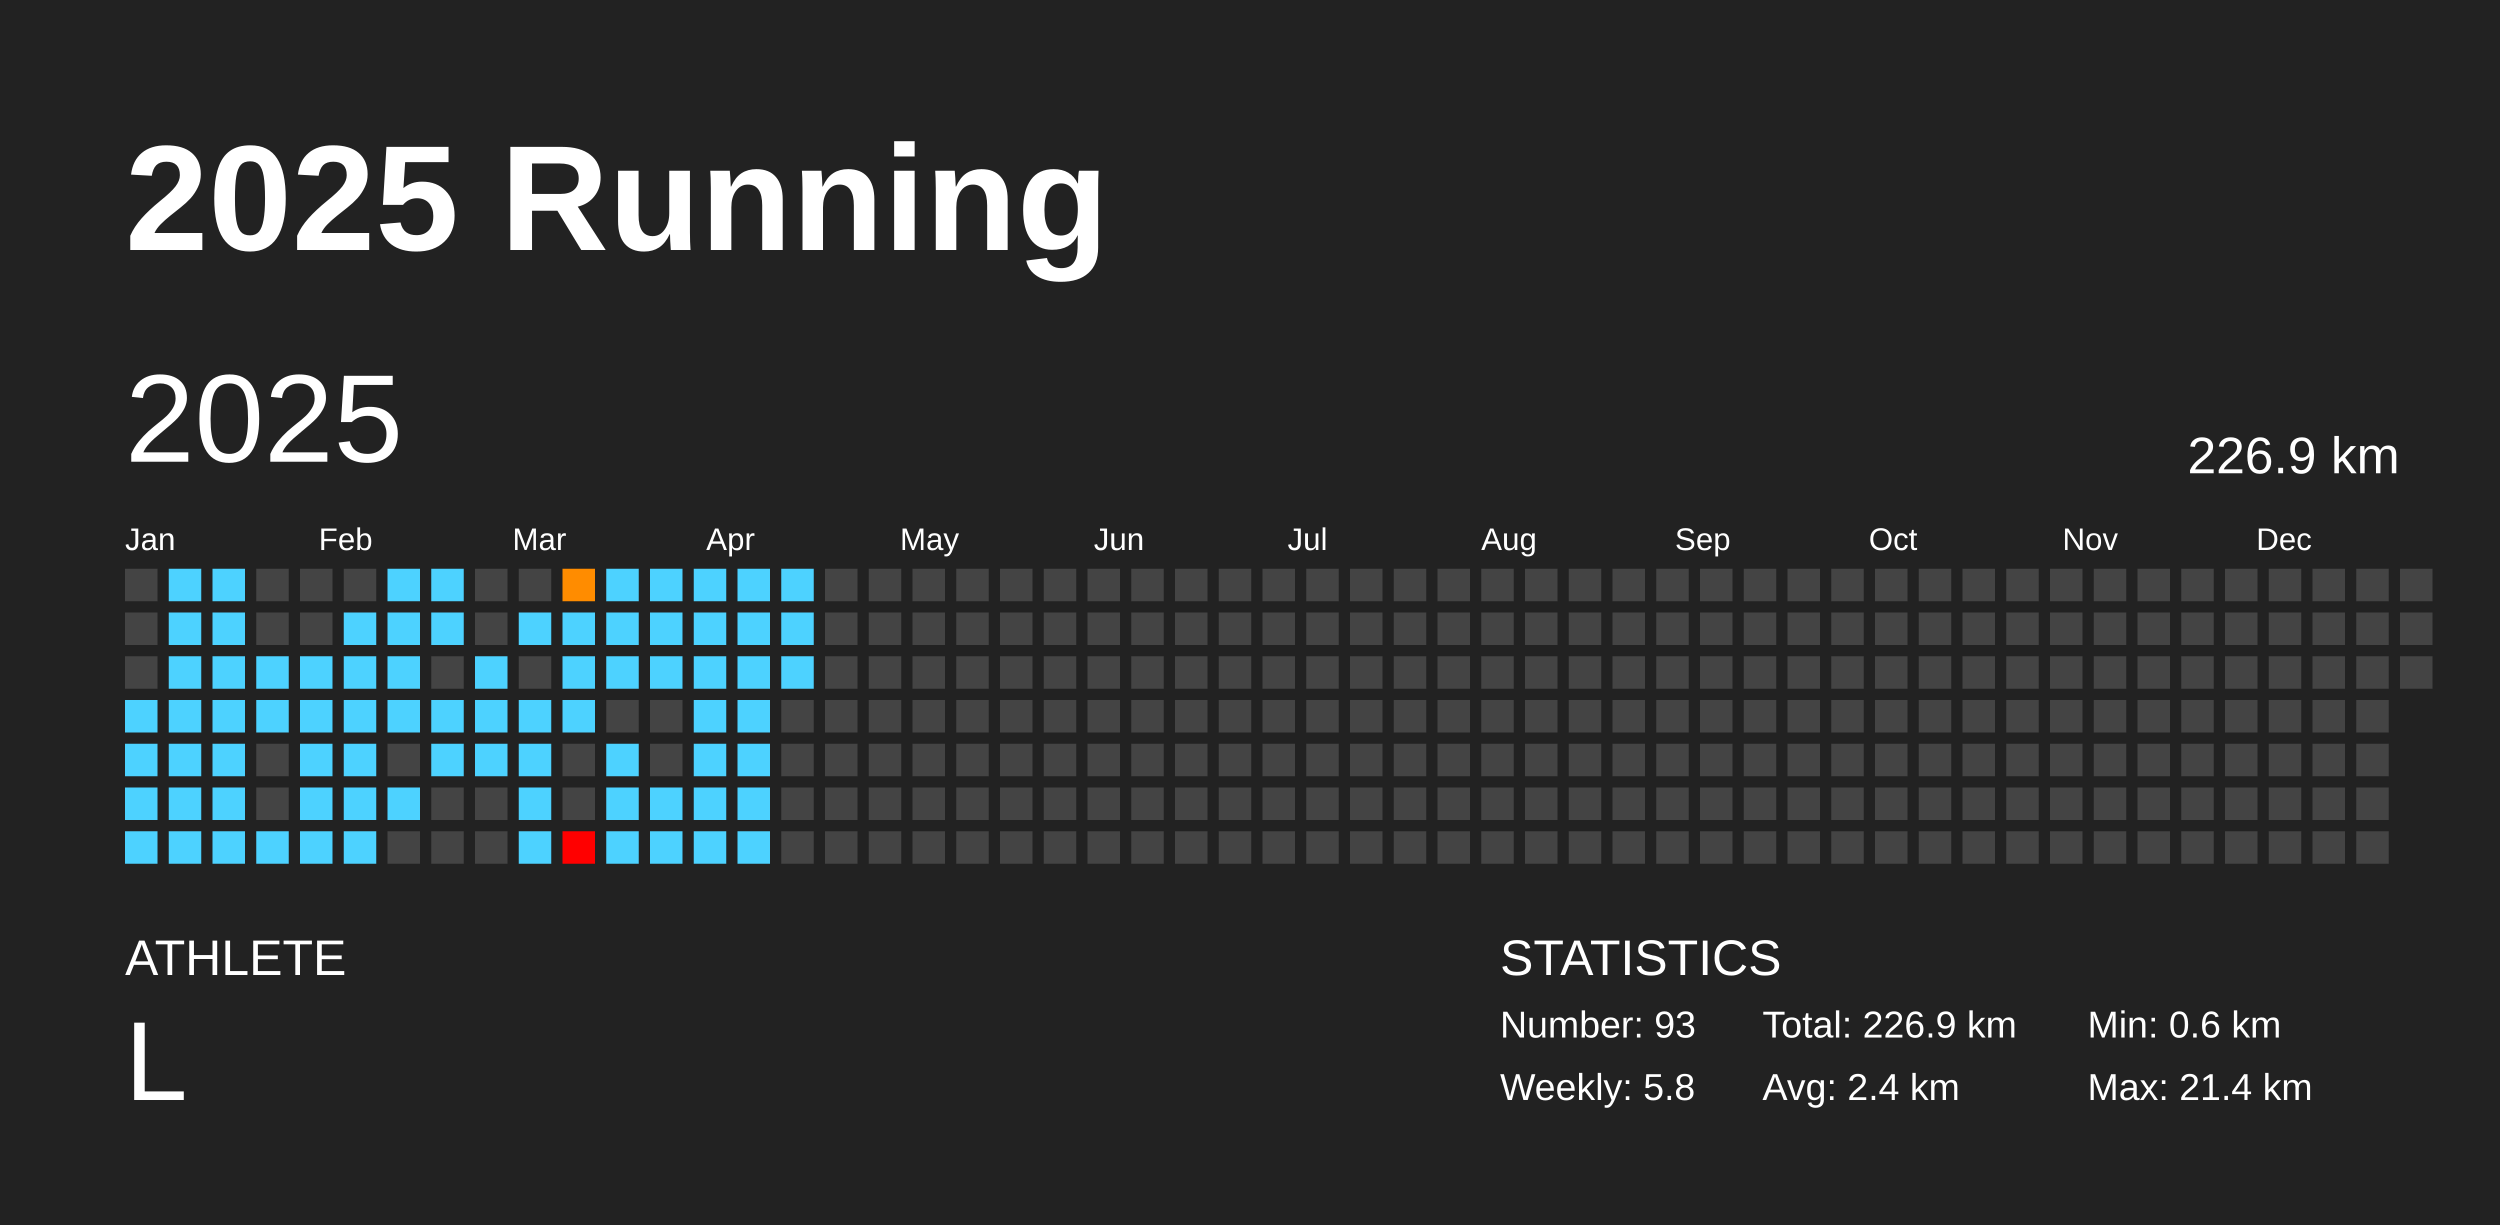
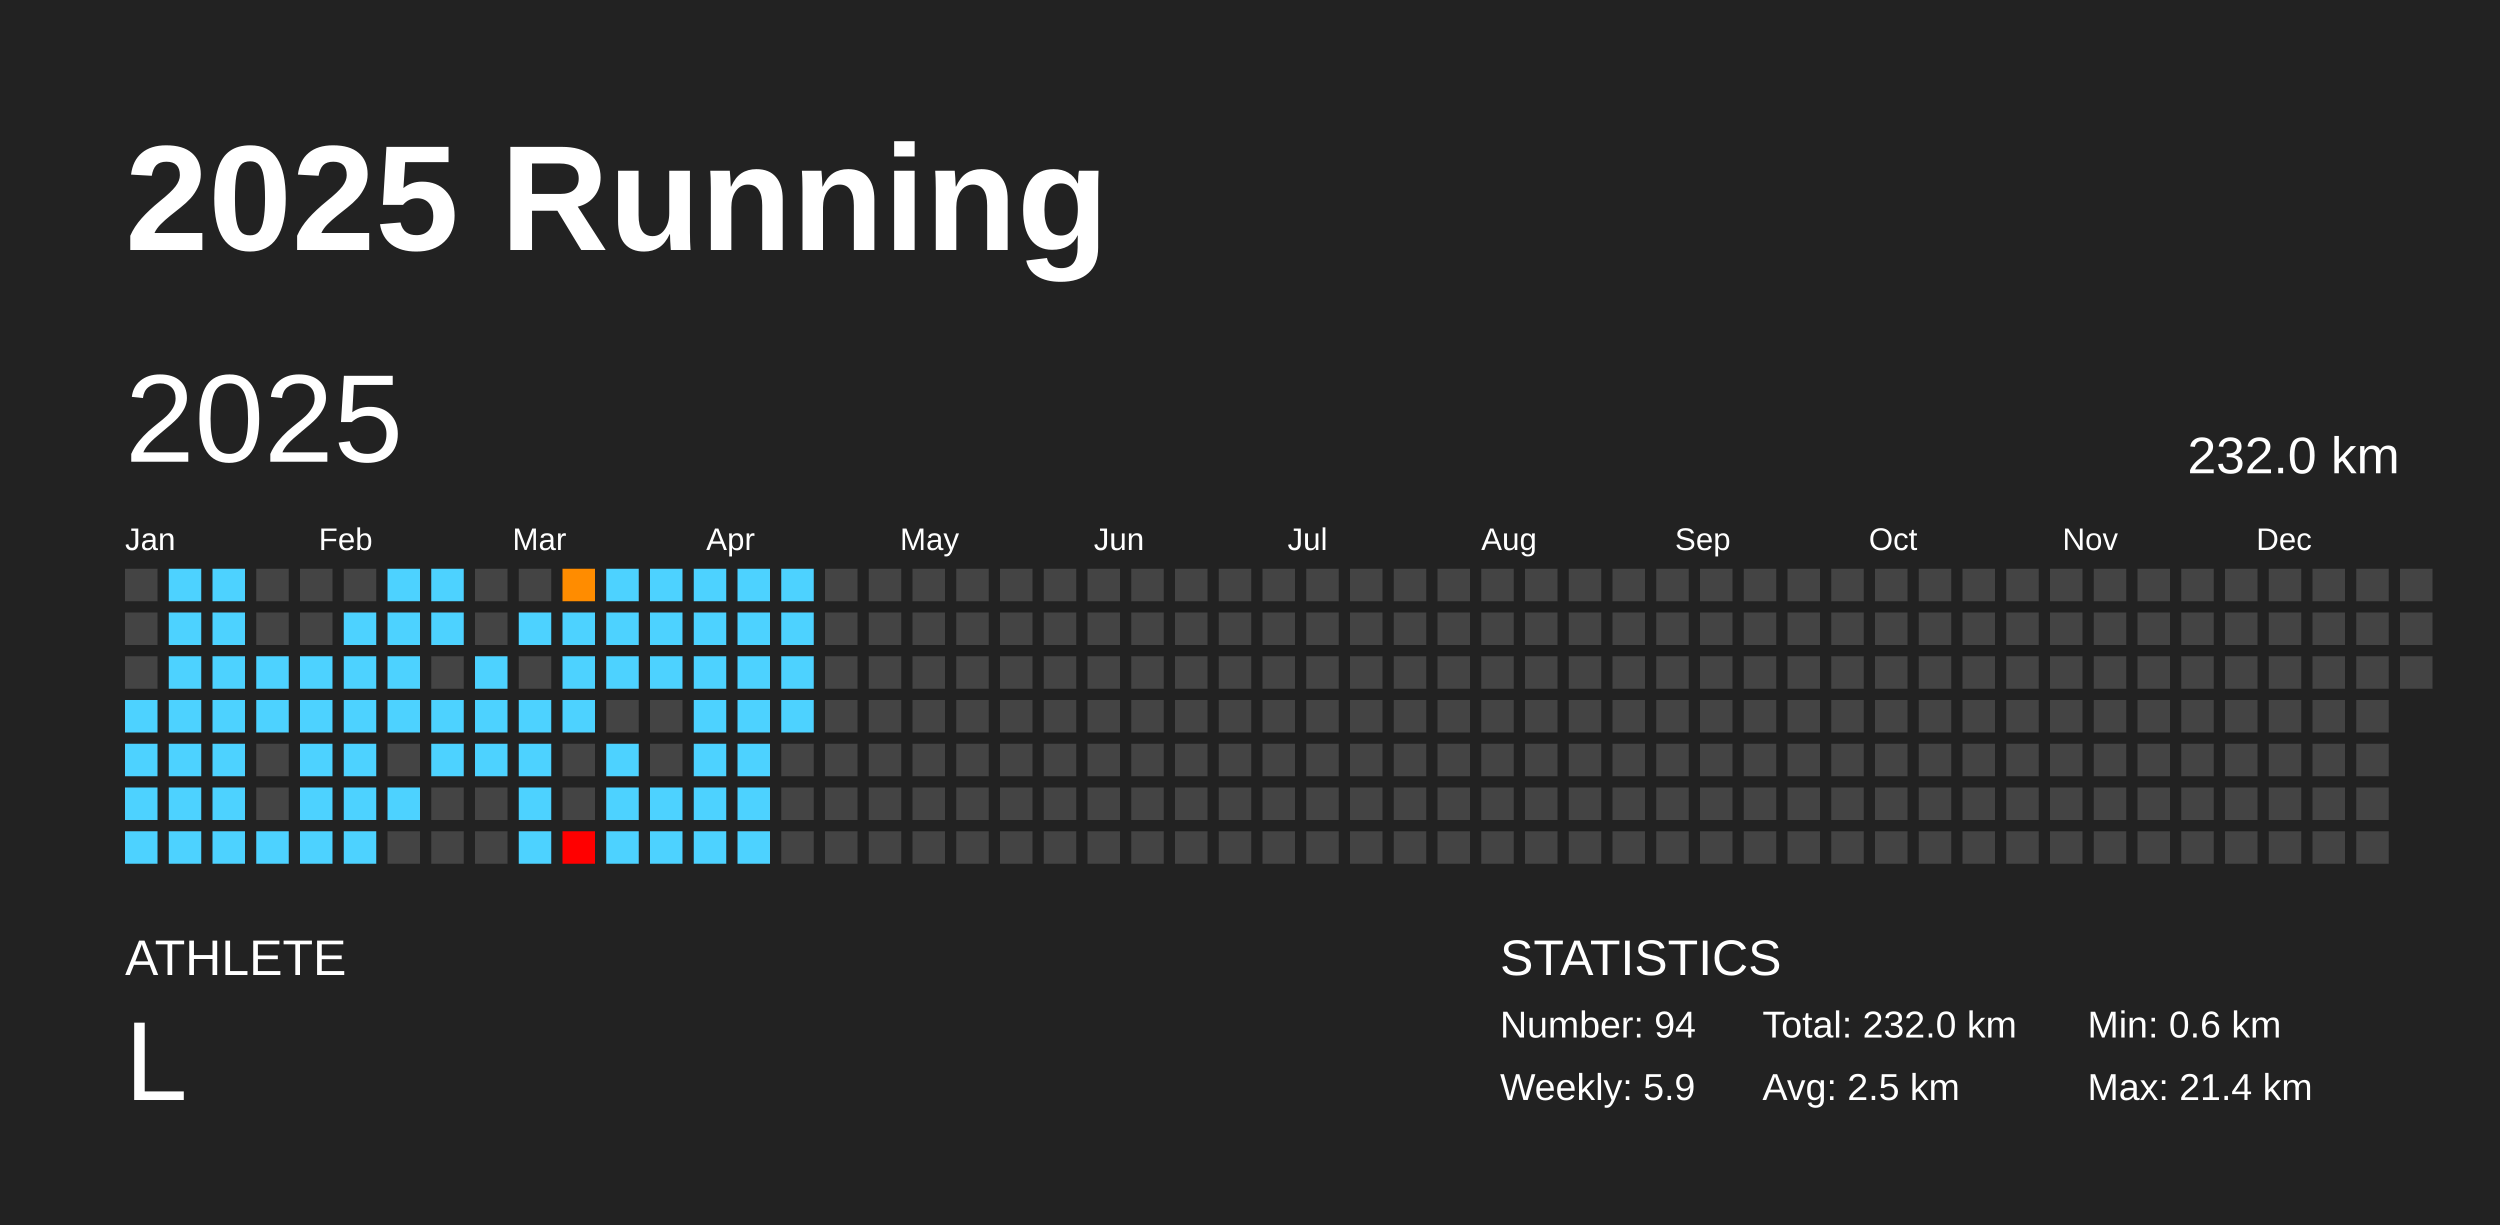
<svg xmlns="http://www.w3.org/2000/svg" baseProfile="full" height="98mm" version="1.1" viewBox="0,0,200,98" width="200mm">
  <defs />
  <rect fill="#222222" height="98" width="200" x="0" y="0" />
  <text fill="#FFFFFF" style="font-size:12px; font-family:Arial; font-weight:bold;" x="10" y="20">2025 Running</text>
  <text fill="#FFFFFF" style="font-size:4px; font-family:Arial" x="10" y="78">ATHLETE</text>
  <text fill="#FFFFFF" style="font-size:9px; font-family:Arial" x="10" y="88">L</text>
  <text fill="#FFFFFF" style="font-size:4px; font-family:Arial" x="120" y="78">STATISTICS</text>
-   <text fill="#FFFFFF" style="font-size:3px; font-family:Arial" x="120" y="83">Number: 93</text>
-   <text fill="#FFFFFF" style="font-size:3px; font-family:Arial" x="120" y="88">Weekly: 5.8</text>
-   <text fill="#FFFFFF" style="font-size:3px; font-family:Arial" x="141" y="83">Total: 226.9 km</text>
-   <text fill="#FFFFFF" style="font-size:3px; font-family:Arial" x="141" y="88">Avg: 2.4 km</text>
+   <text fill="#FFFFFF" style="font-size:3px; font-family:Arial" x="120" y="83">Number: 94</text>
+   <text fill="#FFFFFF" style="font-size:3px; font-family:Arial" x="120" y="88">Weekly: 5.9</text>
+   <text fill="#FFFFFF" style="font-size:3px; font-family:Arial" x="141" y="83">Total: 232.0 km</text>
+   <text fill="#FFFFFF" style="font-size:3px; font-family:Arial" x="141" y="88">Avg: 2.5 km</text>
  <text fill="#FFFFFF" style="font-size:3px; font-family:Arial" x="167" y="83">Min: 0.6 km</text>
  <text fill="#FFFFFF" style="font-size:3px; font-family:Arial" x="167" y="88">Max: 21.4 km</text>
  <text dominant-baseline="hanging" fill="#FFFFFF" style="font-size:10.0px; font-family:Arial;" x="10" y="30">2025</text>
-   <text dominant-baseline="hanging" fill="#FFFFFF" style="font-size:4.125px; font-family:Arial;" x="175" y="35">226.9 km</text>
+   <text dominant-baseline="hanging" fill="#FFFFFF" style="font-size:4.125px; font-family:Arial;" x="175" y="35">232.0 km</text>
  <text fill="#FFFFFF" style="font-size:2.5px; font-family:Arial" x="10.0" y="44">Jan</text>
  <text fill="#FFFFFF" style="font-size:2.5px; font-family:Arial" x="25.5" y="44">Feb</text>
  <text fill="#FFFFFF" style="font-size:2.5px; font-family:Arial" x="41.0" y="44">Mar</text>
  <text fill="#FFFFFF" style="font-size:2.5px; font-family:Arial" x="56.5" y="44">Apr</text>
  <text fill="#FFFFFF" style="font-size:2.5px; font-family:Arial" x="72.0" y="44">May</text>
  <text fill="#FFFFFF" style="font-size:2.5px; font-family:Arial" x="87.5" y="44">Jun</text>
  <text fill="#FFFFFF" style="font-size:2.5px; font-family:Arial" x="103.0" y="44">Jul</text>
  <text fill="#FFFFFF" style="font-size:2.5px; font-family:Arial" x="118.5" y="44">Aug</text>
  <text fill="#FFFFFF" style="font-size:2.5px; font-family:Arial" x="134.0" y="44">Sep</text>
  <text fill="#FFFFFF" style="font-size:2.5px; font-family:Arial" x="149.5" y="44">Oct</text>
  <text fill="#FFFFFF" style="font-size:2.5px; font-family:Arial" x="165.0" y="44">Nov</text>
  <text fill="#FFFFFF" style="font-size:2.5px; font-family:Arial" x="180.5" y="44">Dec</text>
  <rect fill="#444444" height="2.6" width="2.6" x="10.0" y="45.5" />
  <rect fill="#444444" height="2.6" width="2.6" x="10.0" y="49.0" />
  <rect fill="#444444" height="2.6" width="2.6" x="10.0" y="52.5" />
  <rect fill="#4dd2ff" height="2.6" width="2.6" x="10.0" y="56.0" />
  <rect fill="#4dd2ff" height="2.6" width="2.6" x="10.0" y="59.5" />
  <rect fill="#4dd2ff" height="2.6" width="2.6" x="10.0" y="63.0" />
  <rect fill="#4dd2ff" height="2.6" width="2.6" x="10.0" y="66.5" />
  <rect fill="#4dd2ff" height="2.6" width="2.6" x="13.5" y="45.5" />
  <rect fill="#4dd2ff" height="2.6" width="2.6" x="13.5" y="49.0" />
  <rect fill="#4dd2ff" height="2.6" width="2.6" x="13.5" y="52.5" />
  <rect fill="#4dd2ff" height="2.6" width="2.6" x="13.5" y="56.0" />
  <rect fill="#4dd2ff" height="2.6" width="2.6" x="13.5" y="59.5" />
  <rect fill="#4dd2ff" height="2.6" width="2.6" x="13.5" y="63.0" />
  <rect fill="#4dd2ff" height="2.6" width="2.6" x="13.5" y="66.5" />
  <rect fill="#4dd2ff" height="2.6" width="2.6" x="17.0" y="45.5" />
  <rect fill="#4dd2ff" height="2.6" width="2.6" x="17.0" y="49.0" />
  <rect fill="#4dd2ff" height="2.6" width="2.6" x="17.0" y="52.5" />
  <rect fill="#4dd2ff" height="2.6" width="2.6" x="17.0" y="56.0" />
  <rect fill="#4dd2ff" height="2.6" width="2.6" x="17.0" y="59.5" />
  <rect fill="#4dd2ff" height="2.6" width="2.6" x="17.0" y="63.0" />
  <rect fill="#4dd2ff" height="2.6" width="2.6" x="17.0" y="66.5" />
  <rect fill="#444444" height="2.6" width="2.6" x="20.5" y="45.5" />
  <rect fill="#444444" height="2.6" width="2.6" x="20.5" y="49.0" />
  <rect fill="#4dd2ff" height="2.6" width="2.6" x="20.5" y="52.5" />
  <rect fill="#4dd2ff" height="2.6" width="2.6" x="20.5" y="56.0" />
  <rect fill="#444444" height="2.6" width="2.6" x="20.5" y="59.5" />
  <rect fill="#444444" height="2.6" width="2.6" x="20.5" y="63.0" />
  <rect fill="#4dd2ff" height="2.6" width="2.6" x="20.5" y="66.5" />
  <rect fill="#444444" height="2.6" width="2.6" x="24.0" y="45.5" />
  <rect fill="#444444" height="2.6" width="2.6" x="24.0" y="49.0" />
  <rect fill="#4dd2ff" height="2.6" width="2.6" x="24.0" y="52.5" />
  <rect fill="#4dd2ff" height="2.6" width="2.6" x="24.0" y="56.0" />
  <rect fill="#4dd2ff" height="2.6" width="2.6" x="24.0" y="59.5" />
  <rect fill="#4dd2ff" height="2.6" width="2.6" x="24.0" y="63.0" />
  <rect fill="#4dd2ff" height="2.6" width="2.6" x="24.0" y="66.5" />
  <rect fill="#444444" height="2.6" width="2.6" x="27.5" y="45.5" />
  <rect fill="#4dd2ff" height="2.6" width="2.6" x="27.5" y="49.0" />
  <rect fill="#4dd2ff" height="2.6" width="2.6" x="27.5" y="52.5" />
  <rect fill="#4dd2ff" height="2.6" width="2.6" x="27.5" y="56.0" />
  <rect fill="#4dd2ff" height="2.6" width="2.6" x="27.5" y="59.5" />
  <rect fill="#4dd2ff" height="2.6" width="2.6" x="27.5" y="63.0" />
  <rect fill="#4dd2ff" height="2.6" width="2.6" x="27.5" y="66.5" />
  <rect fill="#4dd2ff" height="2.6" width="2.6" x="31.0" y="45.5" />
  <rect fill="#4dd2ff" height="2.6" width="2.6" x="31.0" y="49.0" />
  <rect fill="#4dd2ff" height="2.6" width="2.6" x="31.0" y="52.5" />
  <rect fill="#4dd2ff" height="2.6" width="2.6" x="31.0" y="56.0" />
  <rect fill="#444444" height="2.6" width="2.6" x="31.0" y="59.5" />
  <rect fill="#4dd2ff" height="2.6" width="2.6" x="31.0" y="63.0" />
  <rect fill="#444444" height="2.6" width="2.6" x="31.0" y="66.5" />
  <rect fill="#4dd2ff" height="2.6" width="2.6" x="34.5" y="45.5" />
  <rect fill="#4dd2ff" height="2.6" width="2.6" x="34.5" y="49.0" />
  <rect fill="#444444" height="2.6" width="2.6" x="34.5" y="52.5" />
  <rect fill="#4dd2ff" height="2.6" width="2.6" x="34.5" y="56.0" />
  <rect fill="#4dd2ff" height="2.6" width="2.6" x="34.5" y="59.5" />
  <rect fill="#444444" height="2.6" width="2.6" x="34.5" y="63.0" />
  <rect fill="#444444" height="2.6" width="2.6" x="34.5" y="66.5" />
  <rect fill="#444444" height="2.6" width="2.6" x="38.0" y="45.5" />
  <rect fill="#444444" height="2.6" width="2.6" x="38.0" y="49.0" />
  <rect fill="#4dd2ff" height="2.6" width="2.6" x="38.0" y="52.5" />
  <rect fill="#4dd2ff" height="2.6" width="2.6" x="38.0" y="56.0" />
  <rect fill="#4dd2ff" height="2.6" width="2.6" x="38.0" y="59.5" />
  <rect fill="#444444" height="2.6" width="2.6" x="38.0" y="63.0" />
  <rect fill="#444444" height="2.6" width="2.6" x="38.0" y="66.5" />
  <rect fill="#444444" height="2.6" width="2.6" x="41.5" y="45.5" />
  <rect fill="#4dd2ff" height="2.6" width="2.6" x="41.5" y="49.0" />
  <rect fill="#444444" height="2.6" width="2.6" x="41.5" y="52.5" />
  <rect fill="#4dd2ff" height="2.6" width="2.6" x="41.5" y="56.0" />
  <rect fill="#4dd2ff" height="2.6" width="2.6" x="41.5" y="59.5" />
  <rect fill="#4dd2ff" height="2.6" width="2.6" x="41.5" y="63.0" />
  <rect fill="#4dd2ff" height="2.6" width="2.6" x="41.5" y="66.5" />
  <rect fill="#ff8c00" height="2.6" width="2.6" x="45.0" y="45.5" />
  <rect fill="#4dd2ff" height="2.6" width="2.6" x="45.0" y="49.0" />
  <rect fill="#4dd2ff" height="2.6" width="2.6" x="45.0" y="52.5" />
  <rect fill="#4dd2ff" height="2.6" width="2.6" x="45.0" y="56.0" />
  <rect fill="#444444" height="2.6" width="2.6" x="45.0" y="59.5" />
  <rect fill="#444444" height="2.6" width="2.6" x="45.0" y="63.0" />
  <rect fill="red" height="2.6" width="2.6" x="45.0" y="66.5" />
  <rect fill="#4dd2ff" height="2.6" width="2.6" x="48.5" y="45.5" />
  <rect fill="#4dd2ff" height="2.6" width="2.6" x="48.5" y="49.0" />
  <rect fill="#4dd2ff" height="2.6" width="2.6" x="48.5" y="52.5" />
  <rect fill="#444444" height="2.6" width="2.6" x="48.5" y="56.0" />
  <rect fill="#4dd2ff" height="2.6" width="2.6" x="48.5" y="59.5" />
  <rect fill="#4dd2ff" height="2.6" width="2.6" x="48.5" y="63.0" />
  <rect fill="#4dd2ff" height="2.6" width="2.6" x="48.5" y="66.5" />
  <rect fill="#4dd2ff" height="2.6" width="2.6" x="52.0" y="45.5" />
  <rect fill="#4dd2ff" height="2.6" width="2.6" x="52.0" y="49.0" />
  <rect fill="#4dd2ff" height="2.6" width="2.6" x="52.0" y="52.5" />
  <rect fill="#444444" height="2.6" width="2.6" x="52.0" y="56.0" />
  <rect fill="#444444" height="2.6" width="2.6" x="52.0" y="59.5" />
  <rect fill="#4dd2ff" height="2.6" width="2.6" x="52.0" y="63.0" />
  <rect fill="#4dd2ff" height="2.6" width="2.6" x="52.0" y="66.5" />
  <rect fill="#4dd2ff" height="2.6" width="2.6" x="55.5" y="45.5" />
  <rect fill="#4dd2ff" height="2.6" width="2.6" x="55.5" y="49.0" />
  <rect fill="#4dd2ff" height="2.6" width="2.6" x="55.5" y="52.5" />
  <rect fill="#4dd2ff" height="2.6" width="2.6" x="55.5" y="56.0" />
  <rect fill="#4dd2ff" height="2.6" width="2.6" x="55.5" y="59.5" />
  <rect fill="#4dd2ff" height="2.6" width="2.6" x="55.5" y="63.0" />
  <rect fill="#4dd2ff" height="2.6" width="2.6" x="55.5" y="66.5" />
  <rect fill="#4dd2ff" height="2.6" width="2.6" x="59.0" y="45.5" />
  <rect fill="#4dd2ff" height="2.6" width="2.6" x="59.0" y="49.0" />
  <rect fill="#4dd2ff" height="2.6" width="2.6" x="59.0" y="52.5" />
  <rect fill="#4dd2ff" height="2.6" width="2.6" x="59.0" y="56.0" />
  <rect fill="#4dd2ff" height="2.6" width="2.6" x="59.0" y="59.5" />
  <rect fill="#4dd2ff" height="2.6" width="2.6" x="59.0" y="63.0" />
  <rect fill="#4dd2ff" height="2.6" width="2.6" x="59.0" y="66.5" />
  <rect fill="#4dd2ff" height="2.6" width="2.6" x="62.5" y="45.5" />
  <rect fill="#4dd2ff" height="2.6" width="2.6" x="62.5" y="49.0" />
  <rect fill="#4dd2ff" height="2.6" width="2.6" x="62.5" y="52.5" />
-   <rect fill="#444444" height="2.6" width="2.6" x="62.5" y="56.0" />
+   <rect fill="#4dd2ff" height="2.6" width="2.6" x="62.5" y="56.0" />
  <rect fill="#444444" height="2.6" width="2.6" x="62.5" y="59.5" />
  <rect fill="#444444" height="2.6" width="2.6" x="62.5" y="63.0" />
  <rect fill="#444444" height="2.6" width="2.6" x="62.5" y="66.5" />
  <rect fill="#444444" height="2.6" width="2.6" x="66.0" y="45.5" />
  <rect fill="#444444" height="2.6" width="2.6" x="66.0" y="49.0" />
  <rect fill="#444444" height="2.6" width="2.6" x="66.0" y="52.5" />
  <rect fill="#444444" height="2.6" width="2.6" x="66.0" y="56.0" />
  <rect fill="#444444" height="2.6" width="2.6" x="66.0" y="59.5" />
  <rect fill="#444444" height="2.6" width="2.6" x="66.0" y="63.0" />
  <rect fill="#444444" height="2.6" width="2.6" x="66.0" y="66.5" />
  <rect fill="#444444" height="2.6" width="2.6" x="69.5" y="45.5" />
  <rect fill="#444444" height="2.6" width="2.6" x="69.5" y="49.0" />
  <rect fill="#444444" height="2.6" width="2.6" x="69.5" y="52.5" />
  <rect fill="#444444" height="2.6" width="2.6" x="69.5" y="56.0" />
  <rect fill="#444444" height="2.6" width="2.6" x="69.5" y="59.5" />
  <rect fill="#444444" height="2.6" width="2.6" x="69.5" y="63.0" />
  <rect fill="#444444" height="2.6" width="2.6" x="69.5" y="66.5" />
  <rect fill="#444444" height="2.6" width="2.6" x="73.0" y="45.5" />
  <rect fill="#444444" height="2.6" width="2.6" x="73.0" y="49.0" />
  <rect fill="#444444" height="2.6" width="2.6" x="73.0" y="52.5" />
  <rect fill="#444444" height="2.6" width="2.6" x="73.0" y="56.0" />
  <rect fill="#444444" height="2.6" width="2.6" x="73.0" y="59.5" />
  <rect fill="#444444" height="2.6" width="2.6" x="73.0" y="63.0" />
  <rect fill="#444444" height="2.6" width="2.6" x="73.0" y="66.5" />
  <rect fill="#444444" height="2.6" width="2.6" x="76.5" y="45.5" />
  <rect fill="#444444" height="2.6" width="2.6" x="76.5" y="49.0" />
  <rect fill="#444444" height="2.6" width="2.6" x="76.5" y="52.5" />
  <rect fill="#444444" height="2.6" width="2.6" x="76.5" y="56.0" />
  <rect fill="#444444" height="2.6" width="2.6" x="76.5" y="59.5" />
  <rect fill="#444444" height="2.6" width="2.6" x="76.5" y="63.0" />
  <rect fill="#444444" height="2.6" width="2.6" x="76.5" y="66.5" />
  <rect fill="#444444" height="2.6" width="2.6" x="80.0" y="45.5" />
  <rect fill="#444444" height="2.6" width="2.6" x="80.0" y="49.0" />
  <rect fill="#444444" height="2.6" width="2.6" x="80.0" y="52.5" />
  <rect fill="#444444" height="2.6" width="2.6" x="80.0" y="56.0" />
  <rect fill="#444444" height="2.6" width="2.6" x="80.0" y="59.5" />
  <rect fill="#444444" height="2.6" width="2.6" x="80.0" y="63.0" />
  <rect fill="#444444" height="2.6" width="2.6" x="80.0" y="66.5" />
  <rect fill="#444444" height="2.6" width="2.6" x="83.5" y="45.5" />
  <rect fill="#444444" height="2.6" width="2.6" x="83.5" y="49.0" />
  <rect fill="#444444" height="2.6" width="2.6" x="83.5" y="52.5" />
  <rect fill="#444444" height="2.6" width="2.6" x="83.5" y="56.0" />
  <rect fill="#444444" height="2.6" width="2.6" x="83.5" y="59.5" />
  <rect fill="#444444" height="2.6" width="2.6" x="83.5" y="63.0" />
  <rect fill="#444444" height="2.6" width="2.6" x="83.5" y="66.5" />
  <rect fill="#444444" height="2.6" width="2.6" x="87.0" y="45.5" />
  <rect fill="#444444" height="2.6" width="2.6" x="87.0" y="49.0" />
  <rect fill="#444444" height="2.6" width="2.6" x="87.0" y="52.5" />
  <rect fill="#444444" height="2.6" width="2.6" x="87.0" y="56.0" />
  <rect fill="#444444" height="2.6" width="2.6" x="87.0" y="59.5" />
  <rect fill="#444444" height="2.6" width="2.6" x="87.0" y="63.0" />
  <rect fill="#444444" height="2.6" width="2.6" x="87.0" y="66.5" />
  <rect fill="#444444" height="2.6" width="2.6" x="90.5" y="45.5" />
  <rect fill="#444444" height="2.6" width="2.6" x="90.5" y="49.0" />
  <rect fill="#444444" height="2.6" width="2.6" x="90.5" y="52.5" />
  <rect fill="#444444" height="2.6" width="2.6" x="90.5" y="56.0" />
  <rect fill="#444444" height="2.6" width="2.6" x="90.5" y="59.5" />
  <rect fill="#444444" height="2.6" width="2.6" x="90.5" y="63.0" />
  <rect fill="#444444" height="2.6" width="2.6" x="90.5" y="66.5" />
  <rect fill="#444444" height="2.6" width="2.6" x="94.0" y="45.5" />
  <rect fill="#444444" height="2.6" width="2.6" x="94.0" y="49.0" />
  <rect fill="#444444" height="2.6" width="2.6" x="94.0" y="52.5" />
  <rect fill="#444444" height="2.6" width="2.6" x="94.0" y="56.0" />
  <rect fill="#444444" height="2.6" width="2.6" x="94.0" y="59.5" />
  <rect fill="#444444" height="2.6" width="2.6" x="94.0" y="63.0" />
  <rect fill="#444444" height="2.6" width="2.6" x="94.0" y="66.5" />
  <rect fill="#444444" height="2.6" width="2.6" x="97.5" y="45.5" />
  <rect fill="#444444" height="2.6" width="2.6" x="97.5" y="49.0" />
  <rect fill="#444444" height="2.6" width="2.6" x="97.5" y="52.5" />
  <rect fill="#444444" height="2.6" width="2.6" x="97.5" y="56.0" />
  <rect fill="#444444" height="2.6" width="2.6" x="97.5" y="59.5" />
  <rect fill="#444444" height="2.6" width="2.6" x="97.5" y="63.0" />
  <rect fill="#444444" height="2.6" width="2.6" x="97.5" y="66.5" />
  <rect fill="#444444" height="2.6" width="2.6" x="101.0" y="45.5" />
  <rect fill="#444444" height="2.6" width="2.6" x="101.0" y="49.0" />
  <rect fill="#444444" height="2.6" width="2.6" x="101.0" y="52.5" />
  <rect fill="#444444" height="2.6" width="2.6" x="101.0" y="56.0" />
  <rect fill="#444444" height="2.6" width="2.6" x="101.0" y="59.5" />
  <rect fill="#444444" height="2.6" width="2.6" x="101.0" y="63.0" />
  <rect fill="#444444" height="2.6" width="2.6" x="101.0" y="66.5" />
  <rect fill="#444444" height="2.6" width="2.6" x="104.5" y="45.5" />
  <rect fill="#444444" height="2.6" width="2.6" x="104.5" y="49.0" />
  <rect fill="#444444" height="2.6" width="2.6" x="104.5" y="52.5" />
  <rect fill="#444444" height="2.6" width="2.6" x="104.5" y="56.0" />
  <rect fill="#444444" height="2.6" width="2.6" x="104.5" y="59.5" />
  <rect fill="#444444" height="2.6" width="2.6" x="104.5" y="63.0" />
  <rect fill="#444444" height="2.6" width="2.6" x="104.5" y="66.5" />
  <rect fill="#444444" height="2.6" width="2.6" x="108.0" y="45.5" />
  <rect fill="#444444" height="2.6" width="2.6" x="108.0" y="49.0" />
  <rect fill="#444444" height="2.6" width="2.6" x="108.0" y="52.5" />
  <rect fill="#444444" height="2.6" width="2.6" x="108.0" y="56.0" />
  <rect fill="#444444" height="2.6" width="2.6" x="108.0" y="59.5" />
  <rect fill="#444444" height="2.6" width="2.6" x="108.0" y="63.0" />
  <rect fill="#444444" height="2.6" width="2.6" x="108.0" y="66.5" />
  <rect fill="#444444" height="2.6" width="2.6" x="111.5" y="45.5" />
  <rect fill="#444444" height="2.6" width="2.6" x="111.5" y="49.0" />
  <rect fill="#444444" height="2.6" width="2.6" x="111.5" y="52.5" />
  <rect fill="#444444" height="2.6" width="2.6" x="111.5" y="56.0" />
  <rect fill="#444444" height="2.6" width="2.6" x="111.5" y="59.5" />
  <rect fill="#444444" height="2.6" width="2.6" x="111.5" y="63.0" />
  <rect fill="#444444" height="2.6" width="2.6" x="111.5" y="66.5" />
  <rect fill="#444444" height="2.6" width="2.6" x="115.0" y="45.5" />
  <rect fill="#444444" height="2.6" width="2.6" x="115.0" y="49.0" />
  <rect fill="#444444" height="2.6" width="2.6" x="115.0" y="52.5" />
  <rect fill="#444444" height="2.6" width="2.6" x="115.0" y="56.0" />
  <rect fill="#444444" height="2.6" width="2.6" x="115.0" y="59.5" />
  <rect fill="#444444" height="2.6" width="2.6" x="115.0" y="63.0" />
  <rect fill="#444444" height="2.6" width="2.6" x="115.0" y="66.5" />
  <rect fill="#444444" height="2.6" width="2.6" x="118.5" y="45.5" />
  <rect fill="#444444" height="2.6" width="2.6" x="118.5" y="49.0" />
  <rect fill="#444444" height="2.6" width="2.6" x="118.5" y="52.5" />
  <rect fill="#444444" height="2.6" width="2.6" x="118.5" y="56.0" />
  <rect fill="#444444" height="2.6" width="2.6" x="118.5" y="59.5" />
  <rect fill="#444444" height="2.6" width="2.6" x="118.5" y="63.0" />
  <rect fill="#444444" height="2.6" width="2.6" x="118.5" y="66.5" />
  <rect fill="#444444" height="2.6" width="2.6" x="122.0" y="45.5" />
  <rect fill="#444444" height="2.6" width="2.6" x="122.0" y="49.0" />
  <rect fill="#444444" height="2.6" width="2.6" x="122.0" y="52.5" />
  <rect fill="#444444" height="2.6" width="2.6" x="122.0" y="56.0" />
  <rect fill="#444444" height="2.6" width="2.6" x="122.0" y="59.5" />
  <rect fill="#444444" height="2.6" width="2.6" x="122.0" y="63.0" />
  <rect fill="#444444" height="2.6" width="2.6" x="122.0" y="66.5" />
  <rect fill="#444444" height="2.6" width="2.6" x="125.5" y="45.5" />
  <rect fill="#444444" height="2.6" width="2.6" x="125.5" y="49.0" />
  <rect fill="#444444" height="2.6" width="2.6" x="125.5" y="52.5" />
  <rect fill="#444444" height="2.6" width="2.6" x="125.5" y="56.0" />
  <rect fill="#444444" height="2.6" width="2.6" x="125.5" y="59.5" />
  <rect fill="#444444" height="2.6" width="2.6" x="125.5" y="63.0" />
  <rect fill="#444444" height="2.6" width="2.6" x="125.5" y="66.5" />
  <rect fill="#444444" height="2.6" width="2.6" x="129.0" y="45.5" />
  <rect fill="#444444" height="2.6" width="2.6" x="129.0" y="49.0" />
  <rect fill="#444444" height="2.6" width="2.6" x="129.0" y="52.5" />
  <rect fill="#444444" height="2.6" width="2.6" x="129.0" y="56.0" />
  <rect fill="#444444" height="2.6" width="2.6" x="129.0" y="59.5" />
  <rect fill="#444444" height="2.6" width="2.6" x="129.0" y="63.0" />
  <rect fill="#444444" height="2.6" width="2.6" x="129.0" y="66.5" />
  <rect fill="#444444" height="2.6" width="2.6" x="132.5" y="45.5" />
  <rect fill="#444444" height="2.6" width="2.6" x="132.5" y="49.0" />
  <rect fill="#444444" height="2.6" width="2.6" x="132.5" y="52.5" />
  <rect fill="#444444" height="2.6" width="2.6" x="132.5" y="56.0" />
  <rect fill="#444444" height="2.6" width="2.6" x="132.5" y="59.5" />
  <rect fill="#444444" height="2.6" width="2.6" x="132.5" y="63.0" />
  <rect fill="#444444" height="2.6" width="2.6" x="132.5" y="66.5" />
  <rect fill="#444444" height="2.6" width="2.6" x="136.0" y="45.5" />
  <rect fill="#444444" height="2.6" width="2.6" x="136.0" y="49.0" />
  <rect fill="#444444" height="2.6" width="2.6" x="136.0" y="52.5" />
  <rect fill="#444444" height="2.6" width="2.6" x="136.0" y="56.0" />
  <rect fill="#444444" height="2.6" width="2.6" x="136.0" y="59.5" />
  <rect fill="#444444" height="2.6" width="2.6" x="136.0" y="63.0" />
  <rect fill="#444444" height="2.6" width="2.6" x="136.0" y="66.5" />
  <rect fill="#444444" height="2.6" width="2.6" x="139.5" y="45.5" />
  <rect fill="#444444" height="2.6" width="2.6" x="139.5" y="49.0" />
  <rect fill="#444444" height="2.6" width="2.6" x="139.5" y="52.5" />
  <rect fill="#444444" height="2.6" width="2.6" x="139.5" y="56.0" />
  <rect fill="#444444" height="2.6" width="2.6" x="139.5" y="59.5" />
  <rect fill="#444444" height="2.6" width="2.6" x="139.5" y="63.0" />
  <rect fill="#444444" height="2.6" width="2.6" x="139.5" y="66.5" />
  <rect fill="#444444" height="2.6" width="2.6" x="143.0" y="45.5" />
  <rect fill="#444444" height="2.6" width="2.6" x="143.0" y="49.0" />
  <rect fill="#444444" height="2.6" width="2.6" x="143.0" y="52.5" />
  <rect fill="#444444" height="2.6" width="2.6" x="143.0" y="56.0" />
  <rect fill="#444444" height="2.6" width="2.6" x="143.0" y="59.5" />
  <rect fill="#444444" height="2.6" width="2.6" x="143.0" y="63.0" />
  <rect fill="#444444" height="2.6" width="2.6" x="143.0" y="66.5" />
  <rect fill="#444444" height="2.6" width="2.6" x="146.5" y="45.5" />
  <rect fill="#444444" height="2.6" width="2.6" x="146.5" y="49.0" />
  <rect fill="#444444" height="2.6" width="2.6" x="146.5" y="52.5" />
  <rect fill="#444444" height="2.6" width="2.6" x="146.5" y="56.0" />
  <rect fill="#444444" height="2.6" width="2.6" x="146.5" y="59.5" />
  <rect fill="#444444" height="2.6" width="2.6" x="146.5" y="63.0" />
  <rect fill="#444444" height="2.6" width="2.6" x="146.5" y="66.5" />
  <rect fill="#444444" height="2.6" width="2.6" x="150.0" y="45.5" />
  <rect fill="#444444" height="2.6" width="2.6" x="150.0" y="49.0" />
  <rect fill="#444444" height="2.6" width="2.6" x="150.0" y="52.5" />
  <rect fill="#444444" height="2.6" width="2.6" x="150.0" y="56.0" />
  <rect fill="#444444" height="2.6" width="2.6" x="150.0" y="59.5" />
  <rect fill="#444444" height="2.6" width="2.6" x="150.0" y="63.0" />
  <rect fill="#444444" height="2.6" width="2.6" x="150.0" y="66.5" />
  <rect fill="#444444" height="2.6" width="2.6" x="153.5" y="45.5" />
  <rect fill="#444444" height="2.6" width="2.6" x="153.5" y="49.0" />
  <rect fill="#444444" height="2.6" width="2.6" x="153.5" y="52.5" />
  <rect fill="#444444" height="2.6" width="2.6" x="153.5" y="56.0" />
  <rect fill="#444444" height="2.6" width="2.6" x="153.5" y="59.5" />
  <rect fill="#444444" height="2.6" width="2.6" x="153.5" y="63.0" />
  <rect fill="#444444" height="2.6" width="2.6" x="153.5" y="66.5" />
  <rect fill="#444444" height="2.6" width="2.6" x="157.0" y="45.5" />
  <rect fill="#444444" height="2.6" width="2.6" x="157.0" y="49.0" />
  <rect fill="#444444" height="2.6" width="2.6" x="157.0" y="52.5" />
  <rect fill="#444444" height="2.6" width="2.6" x="157.0" y="56.0" />
  <rect fill="#444444" height="2.6" width="2.6" x="157.0" y="59.5" />
  <rect fill="#444444" height="2.6" width="2.6" x="157.0" y="63.0" />
  <rect fill="#444444" height="2.6" width="2.6" x="157.0" y="66.5" />
  <rect fill="#444444" height="2.6" width="2.6" x="160.5" y="45.5" />
  <rect fill="#444444" height="2.6" width="2.6" x="160.5" y="49.0" />
  <rect fill="#444444" height="2.6" width="2.6" x="160.5" y="52.5" />
  <rect fill="#444444" height="2.6" width="2.6" x="160.5" y="56.0" />
  <rect fill="#444444" height="2.6" width="2.6" x="160.5" y="59.5" />
  <rect fill="#444444" height="2.6" width="2.6" x="160.5" y="63.0" />
  <rect fill="#444444" height="2.6" width="2.6" x="160.5" y="66.5" />
  <rect fill="#444444" height="2.6" width="2.6" x="164.0" y="45.5" />
  <rect fill="#444444" height="2.6" width="2.6" x="164.0" y="49.0" />
  <rect fill="#444444" height="2.6" width="2.6" x="164.0" y="52.5" />
  <rect fill="#444444" height="2.6" width="2.6" x="164.0" y="56.0" />
  <rect fill="#444444" height="2.6" width="2.6" x="164.0" y="59.5" />
  <rect fill="#444444" height="2.6" width="2.6" x="164.0" y="63.0" />
  <rect fill="#444444" height="2.6" width="2.6" x="164.0" y="66.5" />
  <rect fill="#444444" height="2.6" width="2.6" x="167.5" y="45.5" />
  <rect fill="#444444" height="2.6" width="2.6" x="167.5" y="49.0" />
  <rect fill="#444444" height="2.6" width="2.6" x="167.5" y="52.5" />
  <rect fill="#444444" height="2.6" width="2.6" x="167.5" y="56.0" />
  <rect fill="#444444" height="2.6" width="2.6" x="167.5" y="59.5" />
  <rect fill="#444444" height="2.6" width="2.6" x="167.5" y="63.0" />
  <rect fill="#444444" height="2.6" width="2.6" x="167.5" y="66.5" />
  <rect fill="#444444" height="2.6" width="2.6" x="171.0" y="45.5" />
  <rect fill="#444444" height="2.6" width="2.6" x="171.0" y="49.0" />
  <rect fill="#444444" height="2.6" width="2.6" x="171.0" y="52.5" />
  <rect fill="#444444" height="2.6" width="2.6" x="171.0" y="56.0" />
  <rect fill="#444444" height="2.6" width="2.6" x="171.0" y="59.5" />
  <rect fill="#444444" height="2.6" width="2.6" x="171.0" y="63.0" />
  <rect fill="#444444" height="2.6" width="2.6" x="171.0" y="66.5" />
  <rect fill="#444444" height="2.6" width="2.6" x="174.5" y="45.5" />
  <rect fill="#444444" height="2.6" width="2.6" x="174.5" y="49.0" />
  <rect fill="#444444" height="2.6" width="2.6" x="174.5" y="52.5" />
  <rect fill="#444444" height="2.6" width="2.6" x="174.5" y="56.0" />
  <rect fill="#444444" height="2.6" width="2.6" x="174.5" y="59.5" />
  <rect fill="#444444" height="2.6" width="2.6" x="174.5" y="63.0" />
  <rect fill="#444444" height="2.6" width="2.6" x="174.5" y="66.5" />
  <rect fill="#444444" height="2.6" width="2.6" x="178.0" y="45.5" />
  <rect fill="#444444" height="2.6" width="2.6" x="178.0" y="49.0" />
  <rect fill="#444444" height="2.6" width="2.6" x="178.0" y="52.5" />
  <rect fill="#444444" height="2.6" width="2.6" x="178.0" y="56.0" />
  <rect fill="#444444" height="2.6" width="2.6" x="178.0" y="59.5" />
  <rect fill="#444444" height="2.6" width="2.6" x="178.0" y="63.0" />
  <rect fill="#444444" height="2.6" width="2.6" x="178.0" y="66.5" />
  <rect fill="#444444" height="2.6" width="2.6" x="181.5" y="45.5" />
  <rect fill="#444444" height="2.6" width="2.6" x="181.5" y="49.0" />
  <rect fill="#444444" height="2.6" width="2.6" x="181.5" y="52.5" />
  <rect fill="#444444" height="2.6" width="2.6" x="181.5" y="56.0" />
  <rect fill="#444444" height="2.6" width="2.6" x="181.5" y="59.5" />
  <rect fill="#444444" height="2.6" width="2.6" x="181.5" y="63.0" />
  <rect fill="#444444" height="2.6" width="2.6" x="181.5" y="66.5" />
  <rect fill="#444444" height="2.6" width="2.6" x="185.0" y="45.5" />
  <rect fill="#444444" height="2.6" width="2.6" x="185.0" y="49.0" />
  <rect fill="#444444" height="2.6" width="2.6" x="185.0" y="52.5" />
  <rect fill="#444444" height="2.6" width="2.6" x="185.0" y="56.0" />
  <rect fill="#444444" height="2.6" width="2.6" x="185.0" y="59.5" />
  <rect fill="#444444" height="2.6" width="2.6" x="185.0" y="63.0" />
  <rect fill="#444444" height="2.6" width="2.6" x="185.0" y="66.5" />
  <rect fill="#444444" height="2.6" width="2.6" x="188.5" y="45.5" />
  <rect fill="#444444" height="2.6" width="2.6" x="188.5" y="49.0" />
  <rect fill="#444444" height="2.6" width="2.6" x="188.5" y="52.5" />
  <rect fill="#444444" height="2.6" width="2.6" x="188.5" y="56.0" />
  <rect fill="#444444" height="2.6" width="2.6" x="188.5" y="59.5" />
  <rect fill="#444444" height="2.6" width="2.6" x="188.5" y="63.0" />
  <rect fill="#444444" height="2.6" width="2.6" x="188.5" y="66.5" />
  <rect fill="#444444" height="2.6" width="2.6" x="192.0" y="45.5" />
  <rect fill="#444444" height="2.6" width="2.6" x="192.0" y="49.0" />
  <rect fill="#444444" height="2.6" width="2.6" x="192.0" y="52.5" />
</svg>
